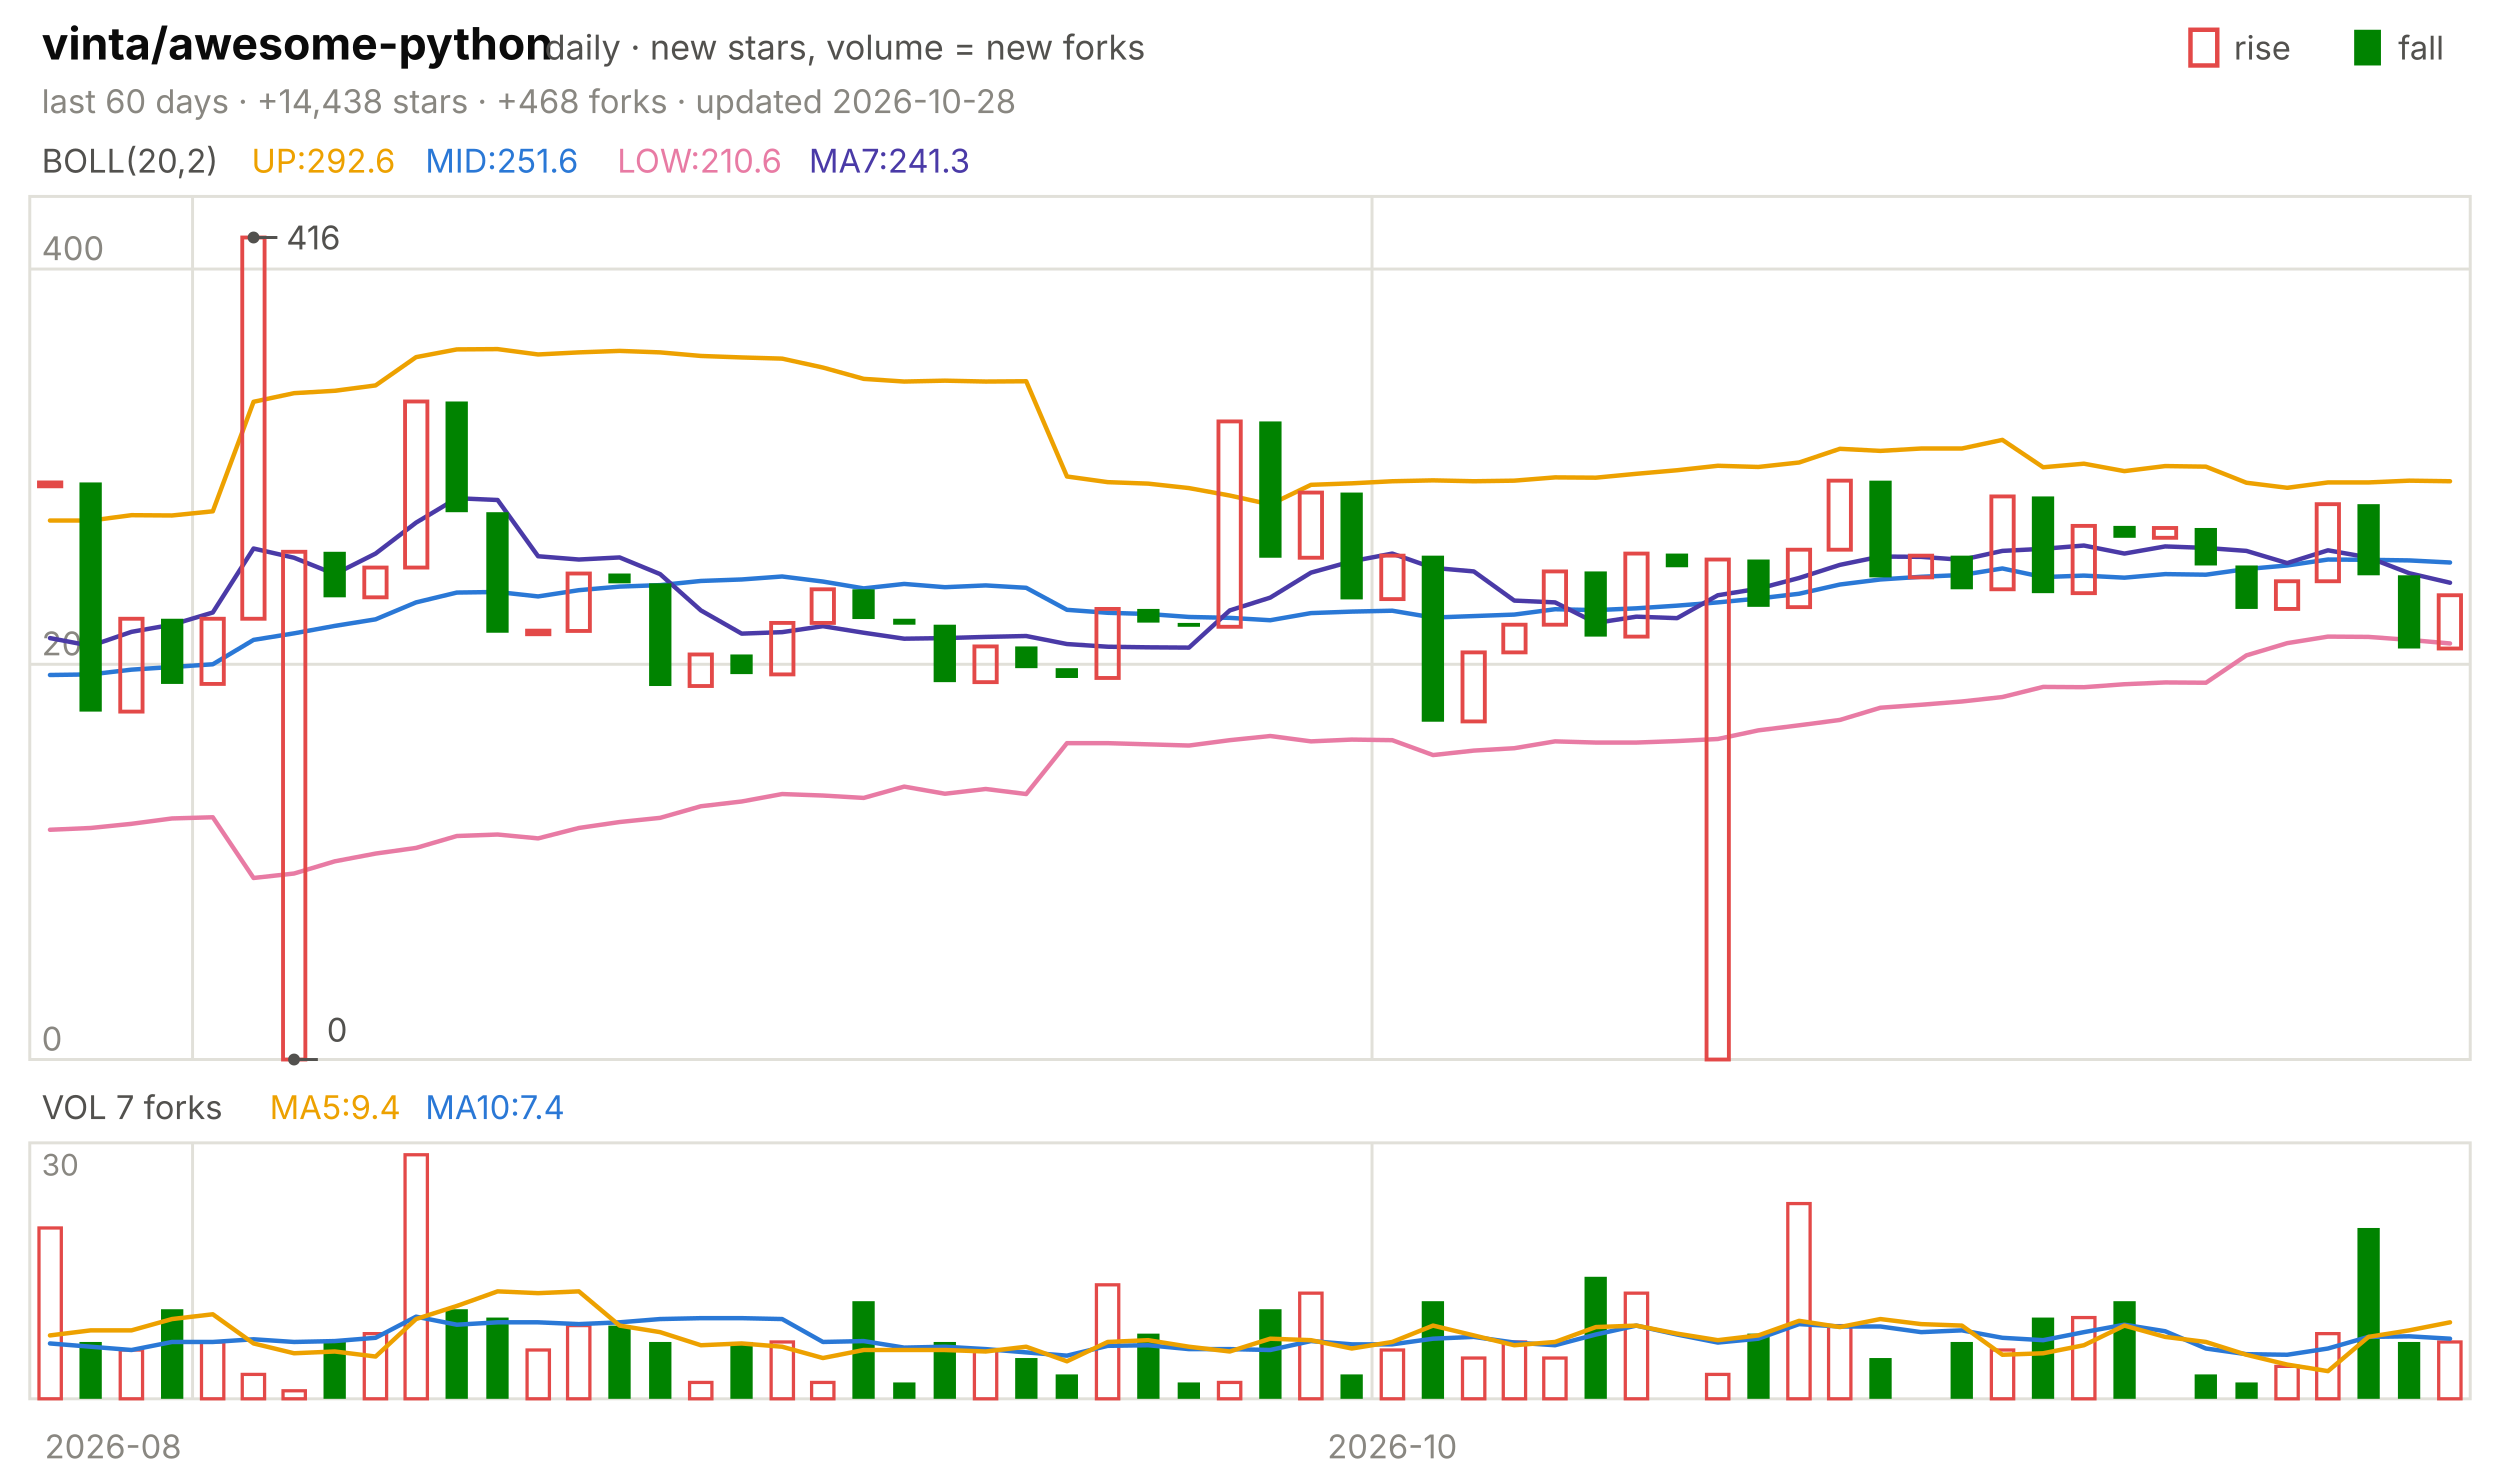
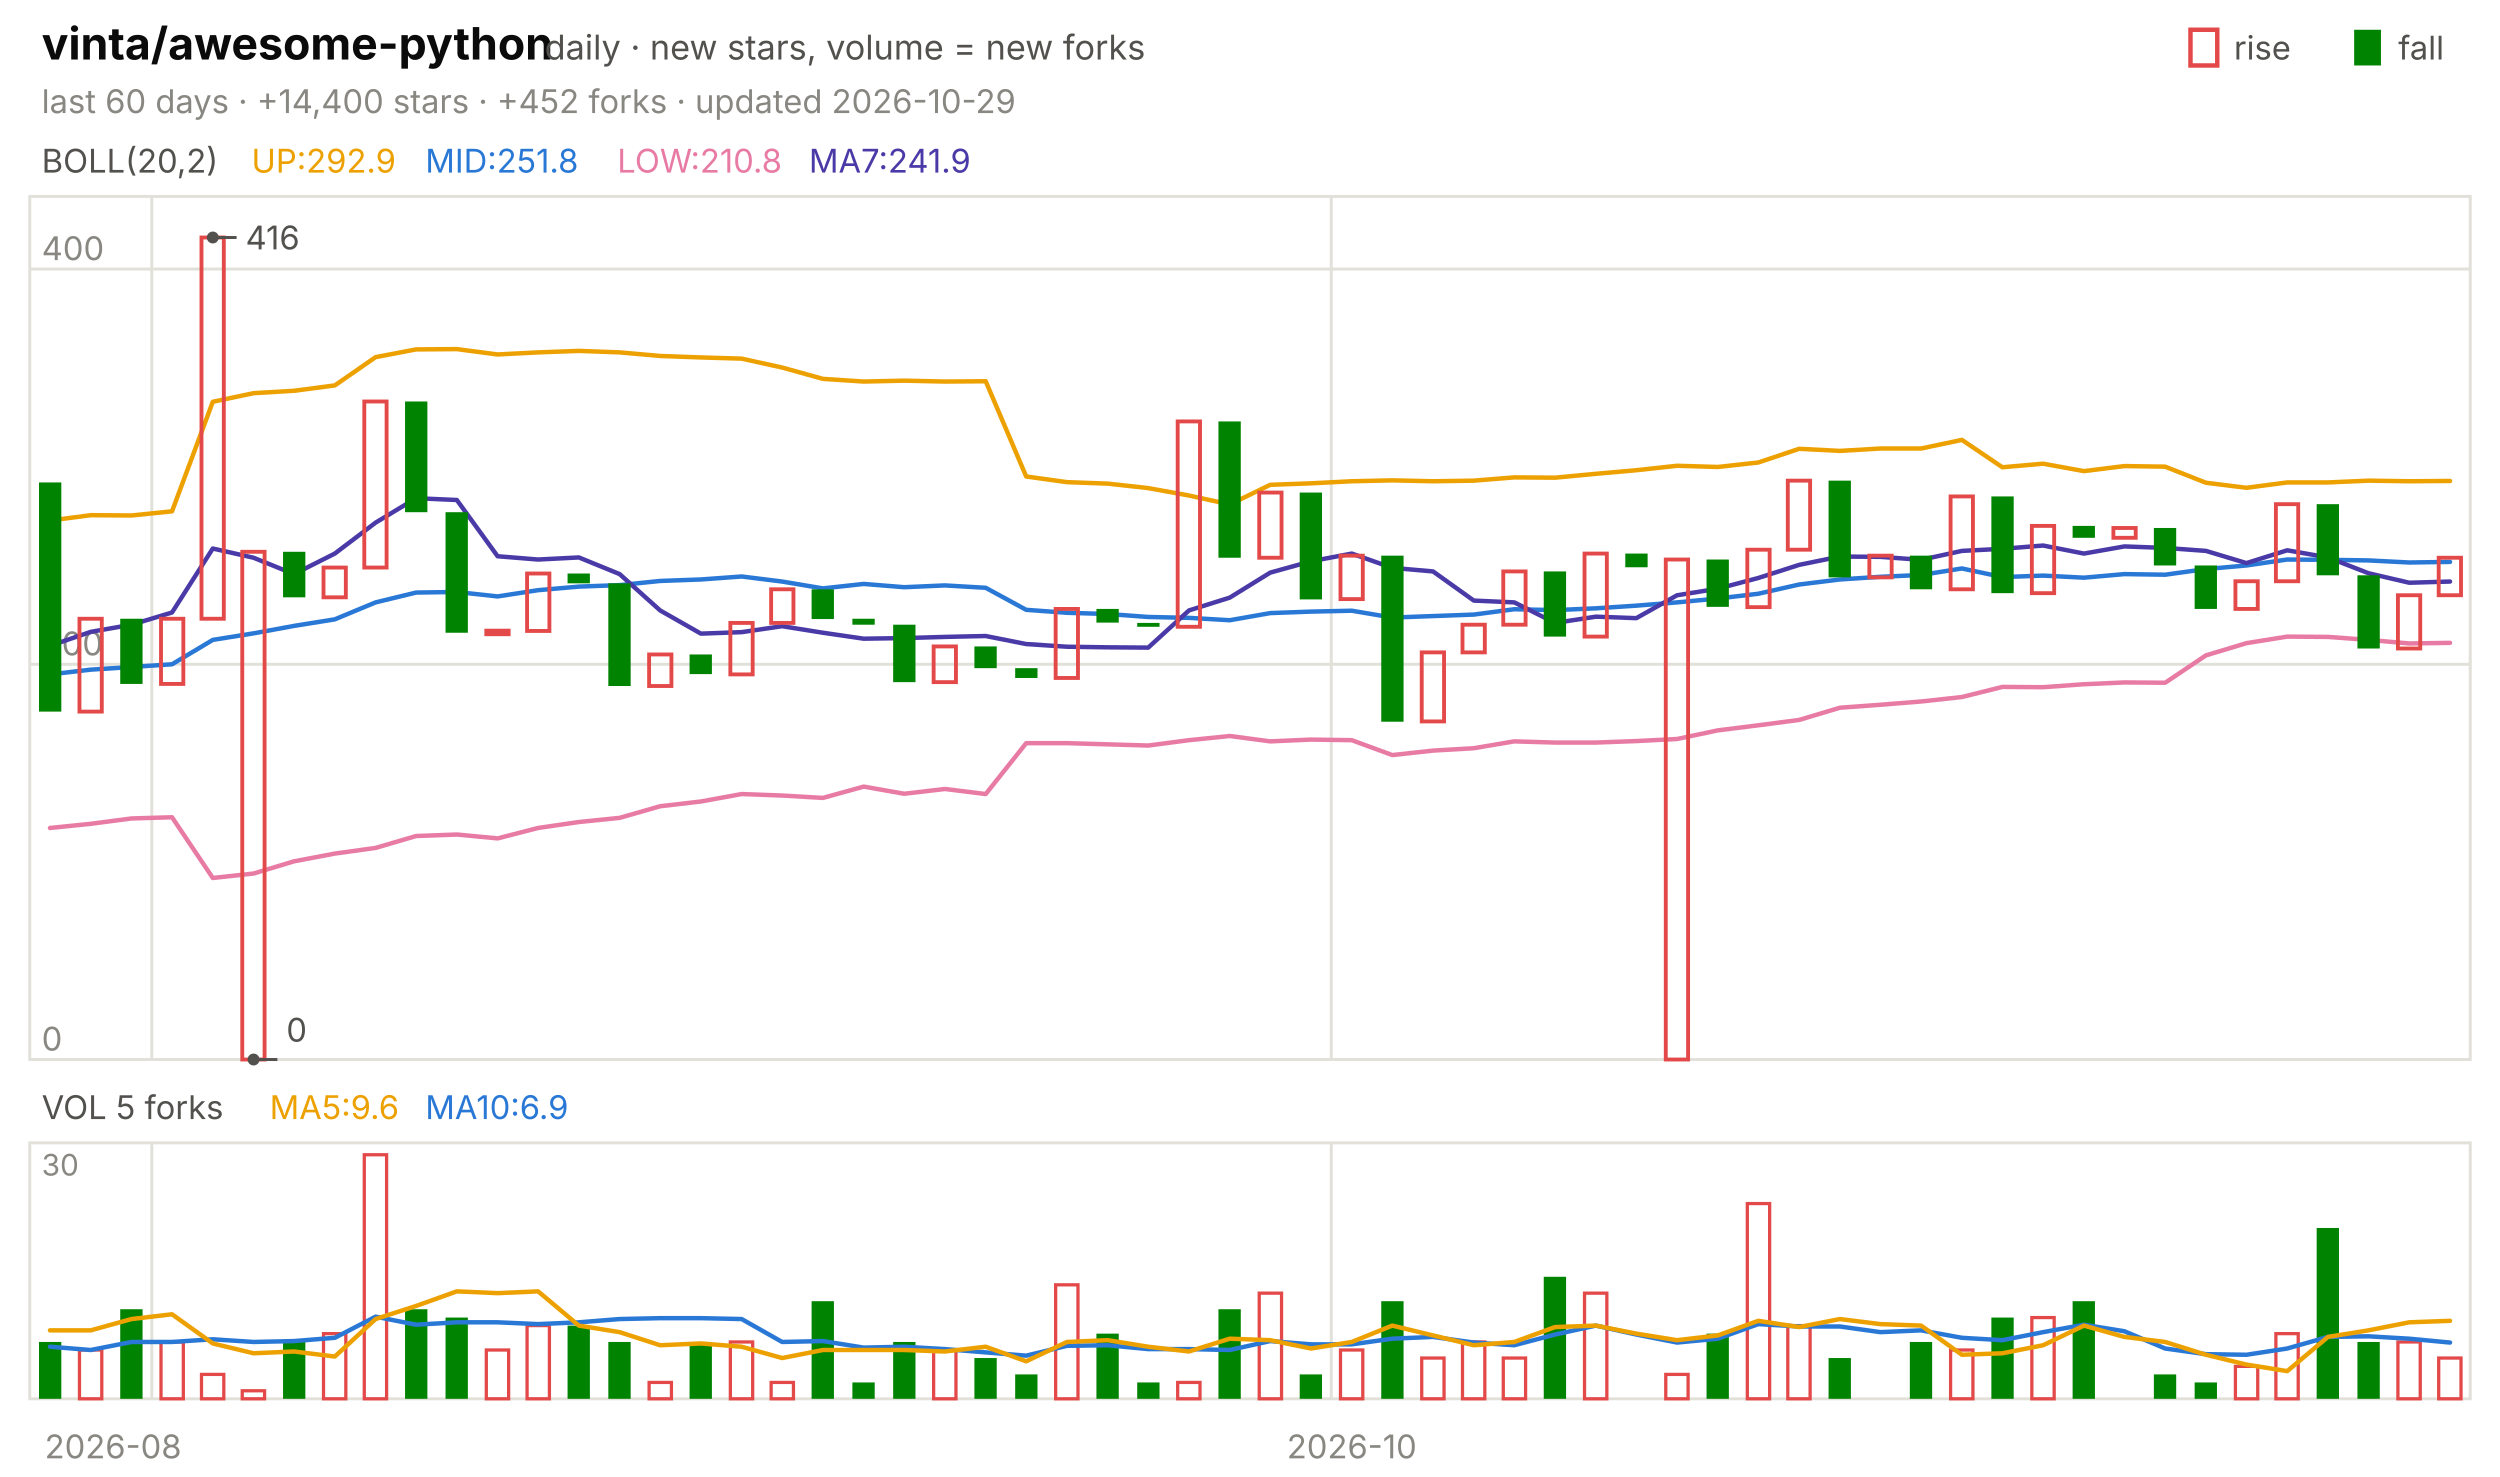
<svg xmlns="http://www.w3.org/2000/svg" viewBox="0 0 840 496" width="840" height="496" font-family="-apple-system,'Segoe UI',system-ui,sans-serif" role="img" aria-label="vinta/awesome-python candlestick chart">
  <text x="14.0" y="20.0" font-size="15" fill="#0b0b0b" font-weight="650">vinta/awesome-python</text>
  <text x="183.0" y="20.0" font-size="11.5" fill="#52514e">daily · new stars, volume = new forks</text>
  <text x="805.8" y="20.0" font-size="11.0" fill="#52514e">fall</text>
  <rect x="791" y="10" width="9" height="12" fill="#008300" />
  <text x="750.6" y="20.0" font-size="11.0" fill="#52514e">rise</text>
  <rect x="736" y="10" width="9" height="12" fill="none" stroke="#e34948" stroke-width="1.5" />
-   <text x="14.0" y="38.0" font-size="11.0" fill="#898781">last 60 days · +14,438 stars · +468 forks · updated 2026-10-28</text>
+   <text x="14.0" y="38.0" font-size="11.0" fill="#898781">last 60 days · +14,400 stars · +452 forks · updated 2026-10-29</text>
  <rect x="10" y="66" width="820" height="290" fill="none" stroke="#e1e0d9" />
  <rect x="10" y="384" width="820" height="86" fill="none" stroke="#e1e0d9" />
  <text x="38.0" y="490.0" font-size="11.0" fill="#898781" text-anchor="middle">2026-08</text>
-   <line x1="64.7" y1="66.0" x2="64.7" y2="356.0" stroke="#e1e0d9" stroke-width="1.0" />
-   <line x1="64.7" y1="384.0" x2="64.7" y2="470.0" stroke="#e1e0d9" stroke-width="1.0" />
-   <line x1="461.0" y1="66.0" x2="461.0" y2="356.0" stroke="#e1e0d9" stroke-width="1.0" />
-   <line x1="461.0" y1="384.0" x2="461.0" y2="470.0" stroke="#e1e0d9" stroke-width="1.0" />
-   <text x="467.8" y="490.0" font-size="11.0" fill="#898781" text-anchor="middle">2026-10</text>
+   <line x1="51.0" y1="66.0" x2="51.0" y2="356.0" stroke="#e1e0d9" stroke-width="1.0" />
+   <line x1="51.0" y1="384.0" x2="51.0" y2="470.0" stroke="#e1e0d9" stroke-width="1.0" />
+   <line x1="447.3" y1="66.0" x2="447.3" y2="356.0" stroke="#e1e0d9" stroke-width="1.0" />
+   <line x1="447.3" y1="384.0" x2="447.3" y2="470.0" stroke="#e1e0d9" stroke-width="1.0" />
+   <text x="454.2" y="490.0" font-size="11.0" fill="#898781" text-anchor="middle">2026-10</text>
  <text x="14.0" y="58.0" font-size="11.0" fill="#52514e">BOLL(20,2)</text>
-   <text x="84.5" y="58.0" font-size="11.0" fill="#eda100">UP:292.6</text>
-   <text x="142.9" y="58.0" font-size="11.0" fill="#2a78d6">MID:251.6</text>
-   <text x="207.4" y="58.0" font-size="11.0" fill="#e87ba4">LOW:210.6</text>
-   <text x="271.8" y="58.0" font-size="11.0" fill="#4a3aa7">MA7:241.3</text>
+   <text x="84.5" y="58.0" font-size="11.0" fill="#eda100">UP:292.9</text>
+   <text x="142.9" y="58.0" font-size="11.0" fill="#2a78d6">MID:251.8</text>
+   <text x="207.4" y="58.0" font-size="11.0" fill="#e87ba4">LOW:210.8</text>
+   <text x="271.8" y="58.0" font-size="11.0" fill="#4a3aa7">MA7:241.9</text>
  <line x1="10.0" y1="356.0" x2="830.0" y2="356.0" stroke="#e1e0d9" stroke-width="1.0" />
  <text x="14.0" y="353.0" font-size="11.0" fill="#898781">0</text>
  <line x1="10.0" y1="223.2" x2="830.0" y2="223.2" stroke="#e1e0d9" stroke-width="1.0" />
  <text x="14.0" y="220.2" font-size="11.0" fill="#898781">200</text>
  <line x1="10.0" y1="90.4" x2="830.0" y2="90.4" stroke="#e1e0d9" stroke-width="1.0" />
  <text x="14.0" y="87.4" font-size="11.0" fill="#898781">400</text>
-   <polyline points="16.8,174.9 30.5,174.9 44.2,173.1 57.8,173.2 71.5,171.8 85.2,135.0 98.8,132.1 112.5,131.3 126.2,129.5 139.8,120.0 153.5,117.4 167.2,117.3 180.8,119.1 194.5,118.4 208.2,117.9 221.8,118.4 235.5,119.6 249.2,120.1 262.8,120.5 276.5,123.5 290.2,127.3 303.8,128.2 317.5,127.9 331.2,128.2 344.8,128.1 358.5,160.1 372.2,162.0 385.8,162.5 399.5,164.0 413.2,166.5 426.8,169.5 440.5,162.9 454.2,162.4 467.8,161.7 481.5,161.4 495.2,161.7 508.8,161.5 522.5,160.4 536.2,160.5 549.8,159.2 563.5,158.0 577.2,156.5 590.8,156.9 604.5,155.4 618.2,150.8 631.8,151.5 645.5,150.7 659.2,150.7 672.8,147.8 686.5,157.0 700.2,155.8 713.8,158.3 727.5,156.6 741.2,156.8 754.8,162.2 768.5,163.9 782.2,162.1 795.8,162.1 809.5,161.5 823.2,161.7" fill="none" stroke="#eda100" stroke-width="1.5" stroke-linejoin="round" stroke-linecap="round" />
-   <polyline points="16.8,226.8 30.5,226.6 44.2,225.0 57.8,224.1 71.5,223.2 85.2,215.0 98.8,212.8 112.5,210.3 126.2,208.1 139.8,202.4 153.5,199.1 167.2,198.9 180.8,200.4 194.5,198.3 208.2,197.1 221.8,196.6 235.5,195.2 249.2,194.7 262.8,193.7 276.5,195.4 290.2,197.7 303.8,196.2 317.5,197.3 331.2,196.7 344.8,197.5 358.5,204.9 372.2,205.9 385.8,206.3 399.5,207.3 413.2,207.6 426.8,208.4 440.5,206.0 454.2,205.5 467.8,205.2 481.5,207.5 495.2,207.0 508.8,206.5 522.5,204.7 536.2,205.0 549.8,204.4 563.5,203.5 577.2,202.4 590.8,201.1 604.5,199.5 618.2,196.4 631.8,194.7 645.5,193.8 659.2,193.2 672.8,191.0 686.5,193.9 700.2,193.4 713.8,194.1 727.5,192.9 741.2,193.1 754.8,191.2 768.5,190.0 782.2,188.0 795.8,188.1 809.5,188.3 823.2,189.0" fill="none" stroke="#2a78d6" stroke-width="1.5" stroke-linejoin="round" stroke-linecap="round" />
-   <polyline points="16.8,278.8 30.5,278.2 44.2,276.8 57.8,275.0 71.5,274.6 85.2,295.0 98.8,293.5 112.5,289.4 126.2,286.8 139.8,284.9 153.5,280.9 167.2,280.4 180.8,281.7 194.5,278.2 208.2,276.2 221.8,274.8 235.5,270.9 249.2,269.3 262.8,266.8 276.5,267.3 290.2,268.1 303.8,264.3 317.5,266.7 331.2,265.1 344.8,266.8 358.5,249.7 372.2,249.7 385.8,250.1 399.5,250.5 413.2,248.7 426.8,247.3 440.5,249.1 454.2,248.5 467.8,248.7 481.5,253.7 495.2,252.2 508.8,251.4 522.5,249.1 536.2,249.5 549.8,249.5 563.5,249.0 577.2,248.3 590.8,245.4 604.5,243.7 618.2,241.9 631.8,237.8 645.5,236.8 659.2,235.7 672.8,234.2 686.5,230.8 700.2,230.9 713.8,229.9 727.5,229.3 741.2,229.4 754.8,220.2 768.5,216.1 782.2,213.9 795.8,214.0 809.5,215.0 823.2,216.2" fill="none" stroke="#e87ba4" stroke-width="1.5" stroke-linejoin="round" stroke-linecap="round" />
-   <polyline points="16.8,214.4 30.5,217.0 44.2,212.3 57.8,209.9 71.5,205.8 85.2,184.3 98.8,187.4 112.5,192.9 126.2,186.0 139.8,175.6 153.5,167.4 167.2,168.0 180.8,186.9 194.5,188.0 208.2,187.3 221.8,192.9 235.5,205.1 249.2,212.9 262.8,212.4 276.5,210.4 290.2,212.6 303.8,214.6 317.5,214.4 331.2,214.0 344.8,213.7 358.5,216.4 372.2,217.3 385.8,217.5 399.5,217.6 413.2,205.1 426.8,200.8 440.5,192.4 454.2,188.6 467.8,186.0 481.5,190.8 495.2,192.0 508.8,201.8 522.5,202.4 536.2,209.3 549.8,207.2 563.5,207.7 577.2,200.0 590.8,197.8 604.5,194.2 618.2,189.8 631.8,187.0 645.5,187.1 659.2,188.1 672.8,185.1 686.5,184.4 700.2,183.3 713.8,186.0 727.5,183.6 741.2,184.1 754.8,185.1 768.5,189.2 782.2,184.9 795.8,187.3 809.5,192.6 823.2,195.8" fill="none" stroke="#4a3aa7" stroke-width="1.5" stroke-linejoin="round" stroke-linecap="round" />
-   <rect x="13.1" y="162.1" width="7.5" height="1.3" fill="none" stroke="#e34948" stroke-width="1.3" />
-   <rect x="26.7" y="162.1" width="7.5" height="77.0" fill="#008300" />
-   <rect x="40.4" y="207.9" width="7.5" height="31.2" fill="none" stroke="#e34948" stroke-width="1.3" />
-   <rect x="54.1" y="207.9" width="7.5" height="21.9" fill="#008300" />
-   <rect x="67.7" y="207.9" width="7.5" height="21.9" fill="none" stroke="#e34948" stroke-width="1.3" />
-   <rect x="81.4" y="79.8" width="7.5" height="128.1" fill="none" stroke="#e34948" stroke-width="1.3" />
-   <rect x="95.1" y="185.4" width="7.5" height="170.6" fill="none" stroke="#e34948" stroke-width="1.3" />
-   <rect x="108.7" y="185.4" width="7.5" height="15.3" fill="#008300" />
-   <rect x="122.4" y="190.7" width="7.5" height="10.0" fill="none" stroke="#e34948" stroke-width="1.3" />
-   <rect x="136.1" y="134.9" width="7.5" height="55.8" fill="none" stroke="#e34948" stroke-width="1.3" />
-   <rect x="149.7" y="134.9" width="7.5" height="37.2" fill="#008300" />
-   <rect x="163.4" y="172.1" width="7.5" height="40.5" fill="#008300" />
-   <rect x="177.1" y="211.9" width="7.5" height="1.2" fill="none" stroke="#e34948" stroke-width="1.3" />
-   <rect x="190.7" y="192.7" width="7.5" height="19.3" fill="none" stroke="#e34948" stroke-width="1.3" />
-   <rect x="204.4" y="192.7" width="7.5" height="3.3" fill="#008300" />
-   <rect x="218.1" y="196.0" width="7.5" height="34.5" fill="#008300" />
-   <rect x="231.7" y="219.9" width="7.5" height="10.6" fill="none" stroke="#e34948" stroke-width="1.3" />
-   <rect x="245.4" y="219.9" width="7.5" height="6.6" fill="#008300" />
-   <rect x="259.1" y="209.3" width="7.5" height="17.3" fill="none" stroke="#e34948" stroke-width="1.3" />
-   <rect x="272.7" y="198.0" width="7.5" height="11.3" fill="none" stroke="#e34948" stroke-width="1.3" />
-   <rect x="286.4" y="198.0" width="7.5" height="10.0" fill="#008300" />
-   <rect x="300.1" y="207.9" width="7.5" height="2.0" fill="#008300" />
-   <rect x="313.7" y="209.9" width="7.5" height="19.3" fill="#008300" />
-   <rect x="327.4" y="217.2" width="7.5" height="12.0" fill="none" stroke="#e34948" stroke-width="1.3" />
-   <rect x="341.1" y="217.2" width="7.5" height="7.3" fill="#008300" />
-   <rect x="354.7" y="224.5" width="7.5" height="3.3" fill="#008300" />
-   <rect x="368.4" y="204.6" width="7.5" height="23.2" fill="none" stroke="#e34948" stroke-width="1.3" />
-   <rect x="382.1" y="204.6" width="7.5" height="4.6" fill="#008300" />
-   <rect x="395.7" y="209.3" width="7.5" height="1.3" fill="#008300" />
-   <rect x="409.4" y="141.6" width="7.5" height="69.0" fill="none" stroke="#e34948" stroke-width="1.3" />
-   <rect x="423.1" y="141.6" width="7.5" height="45.8" fill="#008300" />
-   <rect x="436.7" y="165.5" width="7.5" height="21.9" fill="none" stroke="#e34948" stroke-width="1.3" />
-   <rect x="450.4" y="165.5" width="7.5" height="35.9" fill="#008300" />
-   <rect x="464.1" y="186.7" width="7.5" height="14.6" fill="none" stroke="#e34948" stroke-width="1.3" />
-   <rect x="477.7" y="186.7" width="7.5" height="55.8" fill="#008300" />
-   <rect x="491.4" y="219.2" width="7.5" height="23.2" fill="none" stroke="#e34948" stroke-width="1.3" />
-   <rect x="505.1" y="209.9" width="7.5" height="9.3" fill="none" stroke="#e34948" stroke-width="1.3" />
-   <rect x="518.7" y="192.0" width="7.5" height="17.9" fill="none" stroke="#e34948" stroke-width="1.3" />
-   <rect x="532.4" y="192.0" width="7.5" height="21.9" fill="#008300" />
-   <rect x="546.1" y="186.0" width="7.5" height="27.9" fill="none" stroke="#e34948" stroke-width="1.3" />
-   <rect x="559.7" y="186.0" width="7.5" height="4.6" fill="#008300" />
-   <rect x="573.4" y="188.0" width="7.5" height="168.0" fill="none" stroke="#e34948" stroke-width="1.3" />
-   <rect x="587.1" y="188.0" width="7.5" height="15.9" fill="#008300" />
-   <rect x="600.7" y="184.7" width="7.5" height="19.3" fill="none" stroke="#e34948" stroke-width="1.3" />
-   <rect x="614.4" y="161.5" width="7.5" height="23.2" fill="none" stroke="#e34948" stroke-width="1.3" />
-   <rect x="628.1" y="161.5" width="7.5" height="32.5" fill="#008300" />
-   <rect x="641.7" y="186.7" width="7.5" height="7.3" fill="none" stroke="#e34948" stroke-width="1.3" />
-   <rect x="655.4" y="186.7" width="7.5" height="11.3" fill="#008300" />
-   <rect x="669.1" y="166.8" width="7.5" height="31.2" fill="none" stroke="#e34948" stroke-width="1.3" />
-   <rect x="682.7" y="166.8" width="7.5" height="32.5" fill="#008300" />
-   <rect x="696.4" y="176.7" width="7.5" height="22.6" fill="none" stroke="#e34948" stroke-width="1.3" />
-   <rect x="710.1" y="176.7" width="7.5" height="4.0" fill="#008300" />
-   <rect x="723.7" y="177.4" width="7.5" height="3.3" fill="none" stroke="#e34948" stroke-width="1.3" />
-   <rect x="737.4" y="177.4" width="7.5" height="12.6" fill="#008300" />
-   <rect x="751.1" y="190.0" width="7.5" height="14.6" fill="#008300" />
-   <rect x="764.7" y="195.3" width="7.5" height="9.3" fill="none" stroke="#e34948" stroke-width="1.3" />
-   <rect x="778.4" y="169.4" width="7.5" height="25.9" fill="none" stroke="#e34948" stroke-width="1.3" />
-   <rect x="792.1" y="169.4" width="7.5" height="23.9" fill="#008300" />
-   <rect x="805.7" y="193.3" width="7.5" height="24.6" fill="#008300" />
-   <rect x="819.4" y="200.0" width="7.5" height="17.9" fill="none" stroke="#e34948" stroke-width="1.3" />
-   <circle cx="85.2" cy="79.8" r="2" fill="#52514e" />
-   <line x1="85.2" y1="79.8" x2="93.2" y2="79.8" stroke="#52514e" stroke-width="1.0" />
-   <text x="96.2" y="83.8" font-size="11.0" fill="#52514e">416</text>
-   <circle cx="98.8" cy="356.0" r="2" fill="#52514e" />
-   <line x1="98.8" y1="356.0" x2="106.8" y2="356.0" stroke="#52514e" stroke-width="1.0" />
-   <text x="109.8" y="350.0" font-size="11.0" fill="#52514e">0</text>
-   <text x="14.0" y="376.0" font-size="11.0" fill="#52514e">VOL 7 forks</text>
-   <text x="90.6" y="376.0" font-size="11.0" fill="#eda100">MA5:9.4</text>
-   <text x="142.9" y="376.0" font-size="11.0" fill="#2a78d6">MA10:7.4</text>
+   <polyline points="16.8,174.9 30.5,173.1 44.2,173.2 57.8,171.8 71.5,135.0 85.2,132.1 98.8,131.3 112.5,129.5 126.2,120.0 139.8,117.4 153.5,117.3 167.2,119.1 180.8,118.4 194.5,117.9 208.2,118.4 221.8,119.6 235.5,120.1 249.2,120.5 262.8,123.5 276.5,127.3 290.2,128.2 303.8,127.9 317.5,128.2 331.2,128.1 344.8,160.1 358.5,162.0 372.2,162.5 385.8,164.0 399.5,166.5 413.2,169.5 426.8,162.9 440.5,162.4 454.2,161.7 467.8,161.4 481.5,161.7 495.2,161.5 508.8,160.4 522.5,160.5 536.2,159.2 549.8,158.0 563.5,156.5 577.2,156.9 590.8,155.4 604.5,150.8 618.2,151.5 631.8,150.7 645.5,150.7 659.2,147.8 672.8,157.0 686.5,155.8 700.2,158.3 713.8,156.6 727.5,156.8 741.2,162.2 754.8,163.9 768.5,162.1 782.2,162.1 795.8,161.5 809.5,161.7 823.2,161.6" fill="none" stroke="#eda100" stroke-width="1.5" stroke-linejoin="round" stroke-linecap="round" />
+   <polyline points="16.8,226.6 30.5,225.0 44.2,224.1 57.8,223.2 71.5,215.0 85.2,212.8 98.8,210.3 112.5,208.1 126.2,202.4 139.8,199.1 153.5,198.9 167.2,200.4 180.8,198.3 194.5,197.1 208.2,196.6 221.8,195.2 235.5,194.7 249.2,193.7 262.8,195.4 276.5,197.7 290.2,196.2 303.8,197.3 317.5,196.7 331.2,197.5 344.8,204.9 358.5,205.9 372.2,206.3 385.8,207.3 399.5,207.6 413.2,208.4 426.8,206.0 440.5,205.5 454.2,205.2 467.8,207.5 481.5,207.0 495.2,206.5 508.8,204.7 522.5,205.0 536.2,204.4 549.8,203.5 563.5,202.4 577.2,201.1 590.8,199.5 604.5,196.4 618.2,194.7 631.8,193.8 645.5,193.2 659.2,191.0 672.8,193.9 686.5,193.4 700.2,194.1 713.8,192.9 727.5,193.1 741.2,191.2 754.8,190.0 768.5,188.0 782.2,188.1 795.8,188.3 809.5,189.0 823.2,188.8" fill="none" stroke="#2a78d6" stroke-width="1.5" stroke-linejoin="round" stroke-linecap="round" />
+   <polyline points="16.8,278.2 30.5,276.8 44.2,275.0 57.8,274.6 71.5,295.0 85.2,293.5 98.8,289.4 112.5,286.8 126.2,284.9 139.8,280.9 153.5,280.4 167.2,281.7 180.8,278.2 194.5,276.2 208.2,274.8 221.8,270.9 235.5,269.3 249.2,266.8 262.8,267.3 276.5,268.1 290.2,264.3 303.8,266.7 317.5,265.1 331.2,266.8 344.8,249.7 358.5,249.7 372.2,250.1 385.8,250.5 399.5,248.7 413.2,247.3 426.8,249.1 440.5,248.5 454.2,248.7 467.8,253.7 481.5,252.2 495.2,251.4 508.8,249.1 522.5,249.5 536.2,249.5 549.8,249.0 563.5,248.3 577.2,245.4 590.8,243.7 604.5,241.9 618.2,237.8 631.8,236.8 645.5,235.7 659.2,234.2 672.8,230.8 686.5,230.9 700.2,229.9 713.8,229.3 727.5,229.4 741.2,220.2 754.8,216.1 768.5,213.9 782.2,214.0 795.8,215.0 809.5,216.2 823.2,216.0" fill="none" stroke="#e87ba4" stroke-width="1.5" stroke-linejoin="round" stroke-linecap="round" />
+   <polyline points="16.8,217.0 30.5,212.3 44.2,209.9 57.8,205.8 71.5,184.3 85.2,187.4 98.8,192.9 112.5,186.0 126.2,175.6 139.8,167.4 153.5,168.0 167.2,186.9 180.8,188.0 194.5,187.3 208.2,192.9 221.8,205.1 235.5,212.9 249.2,212.4 262.8,210.4 276.5,212.6 290.2,214.6 303.8,214.4 317.5,214.0 331.2,213.7 344.8,216.4 358.5,217.3 372.2,217.5 385.8,217.6 399.5,205.1 413.2,200.8 426.8,192.4 440.5,188.6 454.2,186.0 467.8,190.8 481.5,192.0 495.2,201.8 508.8,202.4 522.5,209.3 536.2,207.2 549.8,207.7 563.5,200.0 577.2,197.8 590.8,194.2 604.5,189.8 618.2,187.0 631.8,187.1 645.5,188.1 659.2,185.1 672.8,184.4 686.5,183.3 700.2,186.0 713.8,183.6 727.5,184.1 741.2,185.1 754.8,189.2 768.5,184.9 782.2,187.3 795.8,192.6 809.5,195.8 823.2,195.4" fill="none" stroke="#4a3aa7" stroke-width="1.5" stroke-linejoin="round" stroke-linecap="round" />
+   <rect x="13.1" y="162.1" width="7.5" height="77.0" fill="#008300" />
+   <rect x="26.7" y="207.9" width="7.5" height="31.2" fill="none" stroke="#e34948" stroke-width="1.3" />
+   <rect x="40.4" y="207.9" width="7.5" height="21.9" fill="#008300" />
+   <rect x="54.1" y="207.9" width="7.5" height="21.9" fill="none" stroke="#e34948" stroke-width="1.3" />
+   <rect x="67.7" y="79.8" width="7.5" height="128.1" fill="none" stroke="#e34948" stroke-width="1.3" />
+   <rect x="81.4" y="185.4" width="7.5" height="170.6" fill="none" stroke="#e34948" stroke-width="1.3" />
+   <rect x="95.1" y="185.4" width="7.5" height="15.3" fill="#008300" />
+   <rect x="108.7" y="190.7" width="7.5" height="10.0" fill="none" stroke="#e34948" stroke-width="1.3" />
+   <rect x="122.4" y="134.9" width="7.5" height="55.8" fill="none" stroke="#e34948" stroke-width="1.3" />
+   <rect x="136.1" y="134.9" width="7.5" height="37.2" fill="#008300" />
+   <rect x="149.7" y="172.1" width="7.5" height="40.5" fill="#008300" />
+   <rect x="163.4" y="211.9" width="7.5" height="1.2" fill="none" stroke="#e34948" stroke-width="1.3" />
+   <rect x="177.1" y="192.7" width="7.5" height="19.3" fill="none" stroke="#e34948" stroke-width="1.3" />
+   <rect x="190.7" y="192.7" width="7.5" height="3.3" fill="#008300" />
+   <rect x="204.4" y="196.0" width="7.5" height="34.5" fill="#008300" />
+   <rect x="218.1" y="219.9" width="7.5" height="10.6" fill="none" stroke="#e34948" stroke-width="1.3" />
+   <rect x="231.7" y="219.9" width="7.5" height="6.6" fill="#008300" />
+   <rect x="245.4" y="209.3" width="7.5" height="17.3" fill="none" stroke="#e34948" stroke-width="1.3" />
+   <rect x="259.1" y="198.0" width="7.5" height="11.3" fill="none" stroke="#e34948" stroke-width="1.3" />
+   <rect x="272.7" y="198.0" width="7.5" height="10.0" fill="#008300" />
+   <rect x="286.4" y="207.9" width="7.5" height="2.0" fill="#008300" />
+   <rect x="300.1" y="209.9" width="7.5" height="19.3" fill="#008300" />
+   <rect x="313.7" y="217.2" width="7.5" height="12.0" fill="none" stroke="#e34948" stroke-width="1.3" />
+   <rect x="327.4" y="217.2" width="7.5" height="7.3" fill="#008300" />
+   <rect x="341.1" y="224.5" width="7.5" height="3.3" fill="#008300" />
+   <rect x="354.7" y="204.6" width="7.5" height="23.2" fill="none" stroke="#e34948" stroke-width="1.3" />
+   <rect x="368.4" y="204.6" width="7.5" height="4.6" fill="#008300" />
+   <rect x="382.1" y="209.3" width="7.5" height="1.3" fill="#008300" />
+   <rect x="395.7" y="141.6" width="7.5" height="69.0" fill="none" stroke="#e34948" stroke-width="1.3" />
+   <rect x="409.4" y="141.6" width="7.5" height="45.8" fill="#008300" />
+   <rect x="423.1" y="165.5" width="7.5" height="21.9" fill="none" stroke="#e34948" stroke-width="1.3" />
+   <rect x="436.7" y="165.5" width="7.5" height="35.9" fill="#008300" />
+   <rect x="450.4" y="186.7" width="7.5" height="14.6" fill="none" stroke="#e34948" stroke-width="1.3" />
+   <rect x="464.1" y="186.7" width="7.5" height="55.8" fill="#008300" />
+   <rect x="477.7" y="219.2" width="7.5" height="23.2" fill="none" stroke="#e34948" stroke-width="1.3" />
+   <rect x="491.4" y="209.9" width="7.5" height="9.3" fill="none" stroke="#e34948" stroke-width="1.3" />
+   <rect x="505.1" y="192.0" width="7.5" height="17.9" fill="none" stroke="#e34948" stroke-width="1.3" />
+   <rect x="518.7" y="192.0" width="7.5" height="21.9" fill="#008300" />
+   <rect x="532.4" y="186.0" width="7.5" height="27.9" fill="none" stroke="#e34948" stroke-width="1.3" />
+   <rect x="546.1" y="186.0" width="7.5" height="4.6" fill="#008300" />
+   <rect x="559.7" y="188.0" width="7.5" height="168.0" fill="none" stroke="#e34948" stroke-width="1.3" />
+   <rect x="573.4" y="188.0" width="7.5" height="15.9" fill="#008300" />
+   <rect x="587.1" y="184.7" width="7.5" height="19.3" fill="none" stroke="#e34948" stroke-width="1.3" />
+   <rect x="600.7" y="161.5" width="7.5" height="23.2" fill="none" stroke="#e34948" stroke-width="1.3" />
+   <rect x="614.4" y="161.5" width="7.5" height="32.5" fill="#008300" />
+   <rect x="628.1" y="186.7" width="7.5" height="7.3" fill="none" stroke="#e34948" stroke-width="1.3" />
+   <rect x="641.7" y="186.7" width="7.5" height="11.3" fill="#008300" />
+   <rect x="655.4" y="166.8" width="7.5" height="31.2" fill="none" stroke="#e34948" stroke-width="1.3" />
+   <rect x="669.1" y="166.8" width="7.5" height="32.5" fill="#008300" />
+   <rect x="682.7" y="176.7" width="7.5" height="22.6" fill="none" stroke="#e34948" stroke-width="1.3" />
+   <rect x="696.4" y="176.7" width="7.5" height="4.0" fill="#008300" />
+   <rect x="710.1" y="177.4" width="7.5" height="3.3" fill="none" stroke="#e34948" stroke-width="1.3" />
+   <rect x="723.7" y="177.4" width="7.5" height="12.6" fill="#008300" />
+   <rect x="737.4" y="190.0" width="7.5" height="14.6" fill="#008300" />
+   <rect x="751.1" y="195.3" width="7.5" height="9.3" fill="none" stroke="#e34948" stroke-width="1.3" />
+   <rect x="764.7" y="169.4" width="7.5" height="25.9" fill="none" stroke="#e34948" stroke-width="1.3" />
+   <rect x="778.4" y="169.4" width="7.5" height="23.9" fill="#008300" />
+   <rect x="792.1" y="193.3" width="7.5" height="24.6" fill="#008300" />
+   <rect x="805.7" y="200.0" width="7.5" height="17.9" fill="none" stroke="#e34948" stroke-width="1.3" />
+   <rect x="819.4" y="187.4" width="7.5" height="12.6" fill="none" stroke="#e34948" stroke-width="1.3" />
+   <circle cx="71.5" cy="79.8" r="2" fill="#52514e" />
+   <line x1="71.5" y1="79.8" x2="79.5" y2="79.8" stroke="#52514e" stroke-width="1.0" />
+   <text x="82.5" y="83.8" font-size="11.0" fill="#52514e">416</text>
+   <circle cx="85.2" cy="356.0" r="2" fill="#52514e" />
+   <line x1="85.2" y1="356.0" x2="93.2" y2="356.0" stroke="#52514e" stroke-width="1.0" />
+   <text x="96.2" y="350.0" font-size="11.0" fill="#52514e">0</text>
+   <text x="14.0" y="376.0" font-size="11.0" fill="#52514e">VOL 5 forks</text>
+   <text x="90.6" y="376.0" font-size="11.0" fill="#eda100">MA5:9.6</text>
+   <text x="142.9" y="376.0" font-size="11.0" fill="#2a78d6">MA10:6.9</text>
  <text x="14.0" y="395.0" font-size="10" fill="#898781">30</text>
-   <rect x="13.1" y="412.6" width="7.5" height="57.4" fill="none" stroke="#e34948" stroke-width="1.1" />
-   <rect x="26.7" y="450.9" width="7.5" height="19.1" fill="#008300" />
-   <rect x="40.4" y="453.6" width="7.5" height="16.4" fill="none" stroke="#e34948" stroke-width="1.1" />
-   <rect x="54.1" y="439.9" width="7.5" height="30.1" fill="#008300" />
-   <rect x="67.7" y="450.9" width="7.5" height="19.1" fill="none" stroke="#e34948" stroke-width="1.1" />
-   <rect x="81.4" y="461.8" width="7.5" height="8.2" fill="none" stroke="#e34948" stroke-width="1.1" />
-   <rect x="95.1" y="467.3" width="7.5" height="2.7" fill="none" stroke="#e34948" stroke-width="1.1" />
-   <rect x="108.7" y="450.9" width="7.5" height="19.1" fill="#008300" />
-   <rect x="122.4" y="448.1" width="7.5" height="21.9" fill="none" stroke="#e34948" stroke-width="1.1" />
-   <rect x="136.1" y="388.0" width="7.5" height="82.0" fill="none" stroke="#e34948" stroke-width="1.1" />
-   <rect x="149.7" y="439.9" width="7.5" height="30.1" fill="#008300" />
-   <rect x="163.4" y="442.7" width="7.5" height="27.3" fill="#008300" />
-   <rect x="177.1" y="453.6" width="7.5" height="16.4" fill="none" stroke="#e34948" stroke-width="1.1" />
-   <rect x="190.7" y="445.4" width="7.5" height="24.6" fill="none" stroke="#e34948" stroke-width="1.1" />
-   <rect x="204.4" y="445.4" width="7.5" height="24.6" fill="#008300" />
-   <rect x="218.1" y="450.9" width="7.5" height="19.1" fill="#008300" />
-   <rect x="231.7" y="464.5" width="7.5" height="5.5" fill="none" stroke="#e34948" stroke-width="1.1" />
-   <rect x="245.4" y="450.9" width="7.5" height="19.1" fill="#008300" />
-   <rect x="259.1" y="450.9" width="7.5" height="19.1" fill="none" stroke="#e34948" stroke-width="1.1" />
-   <rect x="272.7" y="464.5" width="7.5" height="5.5" fill="none" stroke="#e34948" stroke-width="1.1" />
-   <rect x="286.4" y="437.2" width="7.5" height="32.8" fill="#008300" />
-   <rect x="300.1" y="464.5" width="7.5" height="5.5" fill="#008300" />
-   <rect x="313.7" y="450.9" width="7.5" height="19.1" fill="#008300" />
-   <rect x="327.4" y="453.6" width="7.5" height="16.4" fill="none" stroke="#e34948" stroke-width="1.1" />
-   <rect x="341.1" y="456.3" width="7.5" height="13.7" fill="#008300" />
-   <rect x="354.7" y="461.8" width="7.5" height="8.2" fill="#008300" />
-   <rect x="368.4" y="431.7" width="7.5" height="38.3" fill="none" stroke="#e34948" stroke-width="1.1" />
-   <rect x="382.1" y="448.1" width="7.5" height="21.9" fill="#008300" />
-   <rect x="395.7" y="464.5" width="7.5" height="5.5" fill="#008300" />
-   <rect x="409.4" y="464.5" width="7.5" height="5.5" fill="none" stroke="#e34948" stroke-width="1.1" />
-   <rect x="423.1" y="439.9" width="7.5" height="30.1" fill="#008300" />
-   <rect x="436.7" y="434.5" width="7.5" height="35.5" fill="none" stroke="#e34948" stroke-width="1.1" />
-   <rect x="450.4" y="461.8" width="7.5" height="8.2" fill="#008300" />
-   <rect x="464.1" y="453.6" width="7.5" height="16.4" fill="none" stroke="#e34948" stroke-width="1.1" />
-   <rect x="477.7" y="437.2" width="7.5" height="32.8" fill="#008300" />
-   <rect x="491.4" y="456.3" width="7.5" height="13.7" fill="none" stroke="#e34948" stroke-width="1.1" />
-   <rect x="505.1" y="450.9" width="7.5" height="19.1" fill="none" stroke="#e34948" stroke-width="1.1" />
-   <rect x="518.7" y="456.3" width="7.5" height="13.7" fill="none" stroke="#e34948" stroke-width="1.1" />
-   <rect x="532.4" y="429.0" width="7.5" height="41.0" fill="#008300" />
-   <rect x="546.1" y="434.5" width="7.5" height="35.5" fill="none" stroke="#e34948" stroke-width="1.1" />
-   <rect x="573.4" y="461.8" width="7.5" height="8.2" fill="none" stroke="#e34948" stroke-width="1.1" />
-   <rect x="587.1" y="448.1" width="7.5" height="21.9" fill="#008300" />
-   <rect x="600.7" y="404.4" width="7.5" height="65.6" fill="none" stroke="#e34948" stroke-width="1.1" />
-   <rect x="614.4" y="445.4" width="7.5" height="24.6" fill="none" stroke="#e34948" stroke-width="1.1" />
-   <rect x="628.1" y="456.3" width="7.5" height="13.7" fill="#008300" />
-   <rect x="655.4" y="450.9" width="7.5" height="19.1" fill="#008300" />
-   <rect x="669.1" y="453.6" width="7.5" height="16.4" fill="none" stroke="#e34948" stroke-width="1.1" />
-   <rect x="682.7" y="442.7" width="7.5" height="27.3" fill="#008300" />
-   <rect x="696.4" y="442.7" width="7.5" height="27.3" fill="none" stroke="#e34948" stroke-width="1.1" />
-   <rect x="710.1" y="437.2" width="7.5" height="32.8" fill="#008300" />
-   <rect x="737.4" y="461.8" width="7.5" height="8.2" fill="#008300" />
-   <rect x="751.1" y="464.5" width="7.5" height="5.5" fill="#008300" />
-   <rect x="764.7" y="459.1" width="7.5" height="10.9" fill="none" stroke="#e34948" stroke-width="1.1" />
-   <rect x="778.4" y="448.1" width="7.5" height="21.9" fill="none" stroke="#e34948" stroke-width="1.1" />
-   <rect x="792.1" y="412.6" width="7.5" height="57.4" fill="#008300" />
-   <rect x="805.7" y="450.9" width="7.5" height="19.1" fill="#008300" />
-   <rect x="819.4" y="450.9" width="7.5" height="19.1" fill="none" stroke="#e34948" stroke-width="1.1" />
-   <polyline points="16.8,451.4 30.5,452.5 44.2,453.6 57.8,450.9 71.5,450.9 85.2,450.0 98.8,450.9 112.5,450.6 126.2,449.5 139.8,442.4 153.5,445.1 167.2,444.3 180.8,444.3 194.5,444.9 208.2,444.3 221.8,443.2 235.5,442.9 249.2,442.9 262.8,443.2 276.5,450.9 290.2,450.6 303.8,452.8 317.5,452.5 331.2,453.3 344.8,454.4 358.5,455.5 372.2,452.2 385.8,452.0 399.5,453.3 413.2,453.3 426.8,453.6 440.5,450.6 454.2,451.7 467.8,451.7 481.5,449.8 495.2,449.2 508.8,451.1 522.5,452.0 536.2,448.4 549.8,445.4 563.5,448.4 577.2,451.1 590.8,449.8 604.5,444.9 618.2,445.7 631.8,445.7 645.5,447.6 659.2,447.0 672.8,449.5 686.5,450.3 700.2,447.6 713.8,445.1 727.5,447.3 741.2,453.1 754.8,455.0 768.5,455.2 782.2,453.1 795.8,449.2 809.5,449.0 823.2,449.8" fill="none" stroke="#2a78d6" stroke-width="1.5" stroke-linejoin="round" stroke-linecap="round" />
-   <polyline points="16.8,448.7 30.5,447.0 44.2,447.0 57.8,443.2 71.5,441.6 85.2,451.4 98.8,454.7 112.5,454.1 126.2,455.8 139.8,443.2 153.5,438.8 167.2,433.9 180.8,434.5 194.5,433.9 208.2,445.4 221.8,447.6 235.5,452.0 249.2,451.4 262.8,452.5 276.5,456.3 290.2,453.6 303.8,453.6 317.5,453.6 331.2,454.1 344.8,452.5 358.5,457.4 372.2,450.9 385.8,450.3 399.5,452.5 413.2,454.1 426.8,449.8 440.5,450.3 454.2,453.1 467.8,450.9 481.5,445.4 495.2,448.7 508.8,452.0 522.5,450.9 536.2,445.9 549.8,445.4 563.5,448.1 577.2,450.3 590.8,448.7 604.5,443.8 618.2,445.9 631.8,443.2 645.5,444.9 659.2,445.4 672.8,455.2 686.5,454.7 700.2,452.0 713.8,445.4 727.5,449.2 741.2,450.9 754.8,455.2 768.5,458.5 782.2,460.7 795.8,449.2 809.5,447.0 823.2,444.3" fill="none" stroke="#eda100" stroke-width="1.5" stroke-linejoin="round" stroke-linecap="round" />
+   <rect x="13.1" y="450.9" width="7.5" height="19.1" fill="#008300" />
+   <rect x="26.7" y="453.6" width="7.5" height="16.4" fill="none" stroke="#e34948" stroke-width="1.1" />
+   <rect x="40.4" y="439.9" width="7.5" height="30.1" fill="#008300" />
+   <rect x="54.1" y="450.9" width="7.5" height="19.1" fill="none" stroke="#e34948" stroke-width="1.1" />
+   <rect x="67.7" y="461.8" width="7.5" height="8.2" fill="none" stroke="#e34948" stroke-width="1.1" />
+   <rect x="81.4" y="467.3" width="7.5" height="2.7" fill="none" stroke="#e34948" stroke-width="1.1" />
+   <rect x="95.1" y="450.9" width="7.5" height="19.1" fill="#008300" />
+   <rect x="108.7" y="448.1" width="7.5" height="21.9" fill="none" stroke="#e34948" stroke-width="1.1" />
+   <rect x="122.4" y="388.0" width="7.5" height="82.0" fill="none" stroke="#e34948" stroke-width="1.1" />
+   <rect x="136.1" y="439.9" width="7.5" height="30.1" fill="#008300" />
+   <rect x="149.7" y="442.7" width="7.5" height="27.3" fill="#008300" />
+   <rect x="163.4" y="453.6" width="7.5" height="16.4" fill="none" stroke="#e34948" stroke-width="1.1" />
+   <rect x="177.1" y="445.4" width="7.5" height="24.6" fill="none" stroke="#e34948" stroke-width="1.1" />
+   <rect x="190.7" y="445.4" width="7.5" height="24.6" fill="#008300" />
+   <rect x="204.4" y="450.9" width="7.5" height="19.1" fill="#008300" />
+   <rect x="218.1" y="464.5" width="7.5" height="5.5" fill="none" stroke="#e34948" stroke-width="1.1" />
+   <rect x="231.7" y="450.9" width="7.5" height="19.1" fill="#008300" />
+   <rect x="245.4" y="450.9" width="7.5" height="19.1" fill="none" stroke="#e34948" stroke-width="1.1" />
+   <rect x="259.1" y="464.5" width="7.5" height="5.5" fill="none" stroke="#e34948" stroke-width="1.1" />
+   <rect x="272.7" y="437.2" width="7.5" height="32.8" fill="#008300" />
+   <rect x="286.4" y="464.5" width="7.5" height="5.5" fill="#008300" />
+   <rect x="300.1" y="450.9" width="7.5" height="19.1" fill="#008300" />
+   <rect x="313.7" y="453.6" width="7.5" height="16.4" fill="none" stroke="#e34948" stroke-width="1.1" />
+   <rect x="327.4" y="456.3" width="7.5" height="13.7" fill="#008300" />
+   <rect x="341.1" y="461.8" width="7.5" height="8.2" fill="#008300" />
+   <rect x="354.7" y="431.7" width="7.5" height="38.3" fill="none" stroke="#e34948" stroke-width="1.1" />
+   <rect x="368.4" y="448.1" width="7.5" height="21.9" fill="#008300" />
+   <rect x="382.1" y="464.5" width="7.5" height="5.5" fill="#008300" />
+   <rect x="395.7" y="464.5" width="7.5" height="5.5" fill="none" stroke="#e34948" stroke-width="1.1" />
+   <rect x="409.4" y="439.9" width="7.5" height="30.1" fill="#008300" />
+   <rect x="423.1" y="434.5" width="7.5" height="35.5" fill="none" stroke="#e34948" stroke-width="1.1" />
+   <rect x="436.7" y="461.8" width="7.5" height="8.2" fill="#008300" />
+   <rect x="450.4" y="453.6" width="7.5" height="16.4" fill="none" stroke="#e34948" stroke-width="1.1" />
+   <rect x="464.1" y="437.2" width="7.5" height="32.8" fill="#008300" />
+   <rect x="477.7" y="456.3" width="7.5" height="13.7" fill="none" stroke="#e34948" stroke-width="1.1" />
+   <rect x="491.4" y="450.9" width="7.5" height="19.1" fill="none" stroke="#e34948" stroke-width="1.1" />
+   <rect x="505.1" y="456.3" width="7.5" height="13.7" fill="none" stroke="#e34948" stroke-width="1.1" />
+   <rect x="518.7" y="429.0" width="7.5" height="41.0" fill="#008300" />
+   <rect x="532.4" y="434.5" width="7.5" height="35.5" fill="none" stroke="#e34948" stroke-width="1.1" />
+   <rect x="559.7" y="461.8" width="7.5" height="8.2" fill="none" stroke="#e34948" stroke-width="1.1" />
+   <rect x="573.4" y="448.1" width="7.5" height="21.9" fill="#008300" />
+   <rect x="587.1" y="404.4" width="7.5" height="65.6" fill="none" stroke="#e34948" stroke-width="1.1" />
+   <rect x="600.7" y="445.4" width="7.5" height="24.6" fill="none" stroke="#e34948" stroke-width="1.1" />
+   <rect x="614.4" y="456.3" width="7.5" height="13.7" fill="#008300" />
+   <rect x="641.7" y="450.9" width="7.5" height="19.1" fill="#008300" />
+   <rect x="655.4" y="453.6" width="7.5" height="16.4" fill="none" stroke="#e34948" stroke-width="1.1" />
+   <rect x="669.1" y="442.7" width="7.5" height="27.3" fill="#008300" />
+   <rect x="682.7" y="442.7" width="7.5" height="27.3" fill="none" stroke="#e34948" stroke-width="1.1" />
+   <rect x="696.4" y="437.2" width="7.5" height="32.8" fill="#008300" />
+   <rect x="723.7" y="461.8" width="7.5" height="8.2" fill="#008300" />
+   <rect x="737.4" y="464.5" width="7.5" height="5.5" fill="#008300" />
+   <rect x="751.1" y="459.1" width="7.5" height="10.9" fill="none" stroke="#e34948" stroke-width="1.1" />
+   <rect x="764.7" y="448.1" width="7.5" height="21.9" fill="none" stroke="#e34948" stroke-width="1.1" />
+   <rect x="778.4" y="412.6" width="7.5" height="57.4" fill="#008300" />
+   <rect x="792.1" y="450.9" width="7.5" height="19.1" fill="#008300" />
+   <rect x="805.7" y="450.9" width="7.5" height="19.1" fill="none" stroke="#e34948" stroke-width="1.1" />
+   <rect x="819.4" y="456.3" width="7.5" height="13.7" fill="none" stroke="#e34948" stroke-width="1.1" />
+   <polyline points="16.8,452.5 30.5,453.6 44.2,450.9 57.8,450.9 71.5,450.0 85.2,450.9 98.8,450.6 112.5,449.5 126.2,442.4 139.8,445.1 153.5,444.3 167.2,444.3 180.8,444.9 194.5,444.3 208.2,443.2 221.8,442.9 235.5,442.9 249.2,443.2 262.8,450.9 276.5,450.6 290.2,452.8 303.8,452.5 317.5,453.3 331.2,454.4 344.8,455.5 358.5,452.2 372.2,452.0 385.8,453.3 399.5,453.3 413.2,453.6 426.8,450.6 440.5,451.7 454.2,451.7 467.8,449.8 481.5,449.2 495.2,451.1 508.8,452.0 522.5,448.4 536.2,445.4 549.8,448.4 563.5,451.1 577.2,449.8 590.8,444.9 604.5,445.7 618.2,445.7 631.8,447.6 645.5,447.0 659.2,449.5 672.8,450.3 686.5,447.6 700.2,445.1 713.8,447.3 727.5,453.1 741.2,455.0 754.8,455.2 768.5,453.1 782.2,449.2 795.8,449.0 809.5,449.8 823.2,451.1" fill="none" stroke="#2a78d6" stroke-width="1.5" stroke-linejoin="round" stroke-linecap="round" />
+   <polyline points="16.8,447.0 30.5,447.0 44.2,443.2 57.8,441.6 71.5,451.4 85.2,454.7 98.8,454.1 112.5,455.8 126.2,443.2 139.8,438.8 153.5,433.9 167.2,434.5 180.8,433.9 194.5,445.4 208.2,447.6 221.8,452.0 235.5,451.4 249.2,452.5 262.8,456.3 276.5,453.6 290.2,453.6 303.8,453.6 317.5,454.1 331.2,452.5 344.8,457.4 358.5,450.9 372.2,450.3 385.8,452.5 399.5,454.1 413.2,449.8 426.8,450.3 440.5,453.1 454.2,450.9 467.8,445.4 481.5,448.7 495.2,452.0 508.8,450.9 522.5,445.9 536.2,445.4 549.8,448.1 563.5,450.3 577.2,448.7 590.8,443.8 604.5,445.9 618.2,443.2 631.8,444.9 645.5,445.4 659.2,455.2 672.8,454.7 686.5,452.0 700.2,445.4 713.8,449.2 727.5,450.9 741.2,455.2 754.8,458.5 768.5,460.7 782.2,449.2 795.8,447.0 809.5,444.3 823.2,443.8" fill="none" stroke="#eda100" stroke-width="1.5" stroke-linejoin="round" stroke-linecap="round" />
</svg>
